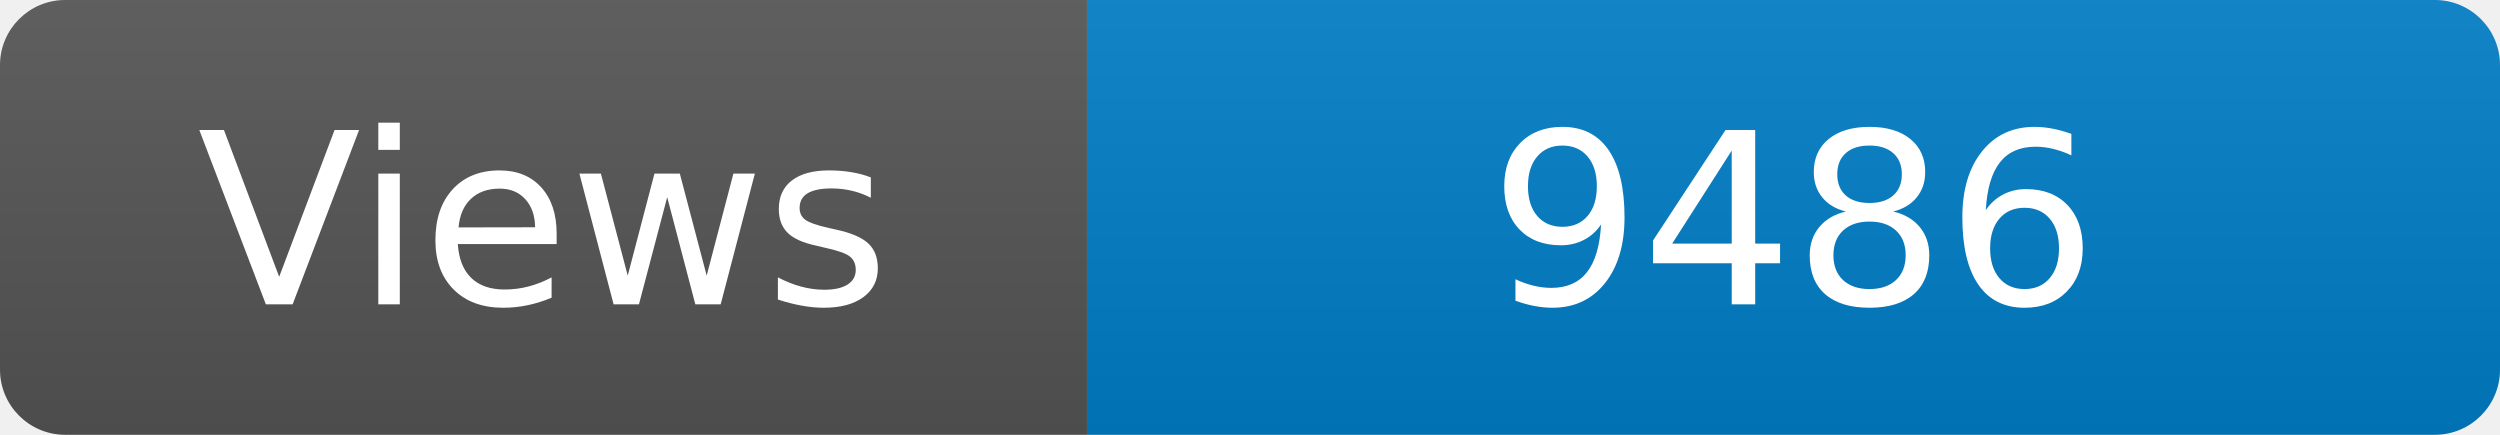
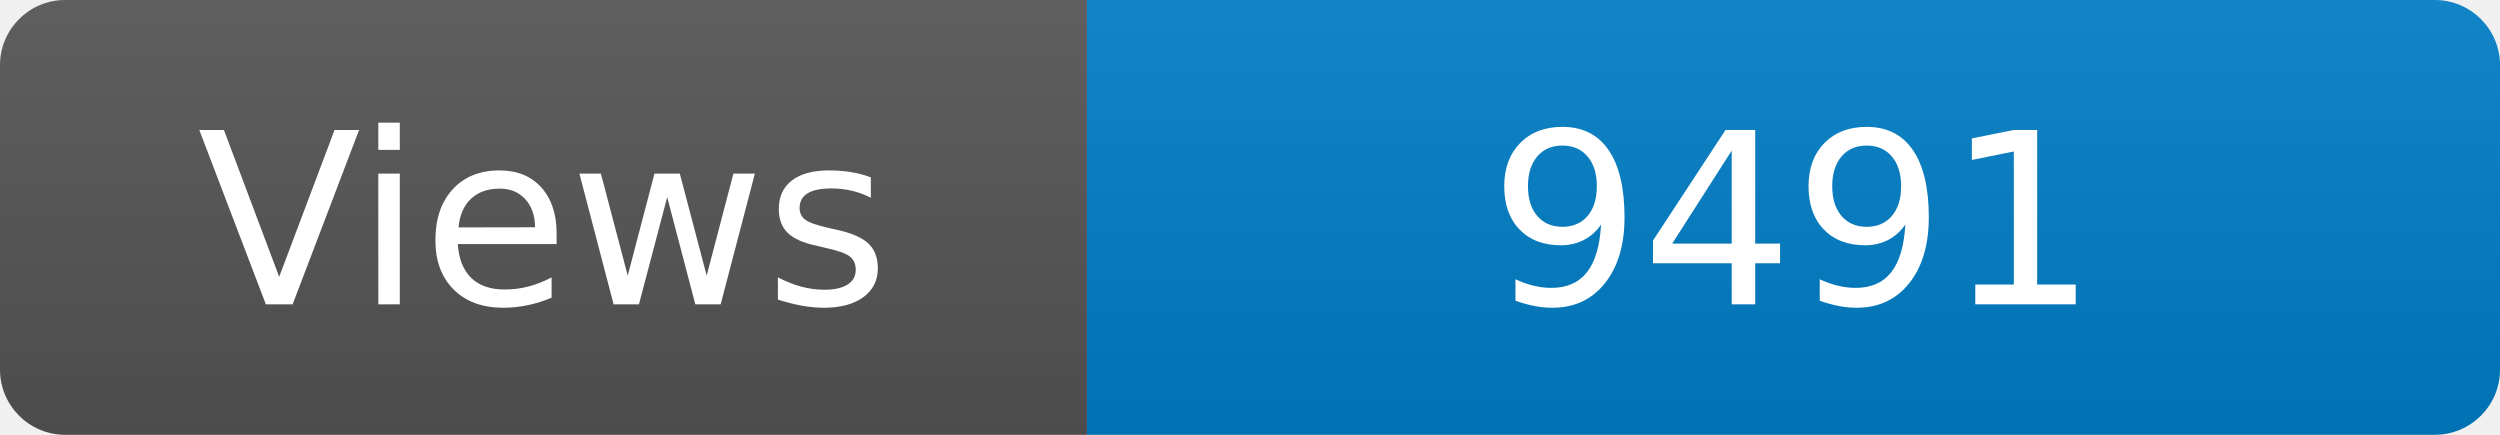
<svg xmlns="http://www.w3.org/2000/svg" width="115" height="20" role="img" aria-label="Maintained?: yes">
  <linearGradient id="s" x2="0" y2="100%">
    <stop offset="0" stop-color="#bbb" stop-opacity=".1" />
    <stop offset="1" stop-opacity=".1" />
  </linearGradient>
  <clipPath id="r">
    <rect width="115" height="20" rx="3" fill="#fff" />
  </clipPath>
  <g clip-path="url(#r)">
    <rect width="50" height="20" fill="#555" />
    <rect x="50" width="160" height="20" fill="#007ec6" />
    <rect width="115" height="20" fill="url(#s)" />
  </g>
  <g fill="#fff" text-anchor="middle" font-family="Verdana,Geneva,DejaVu Sans,sans-serif" font-size="110">
    <text x="250" y="140" transform="scale(.1)" fill="#fff">Views</text>
-     <text x="825" y="140" transform="scale(.1)" fill="#fff">9486</text>
+     <text x="825" y="140" transform="scale(.1)" fill="#fff">9491</text>
  </g>
</svg>
